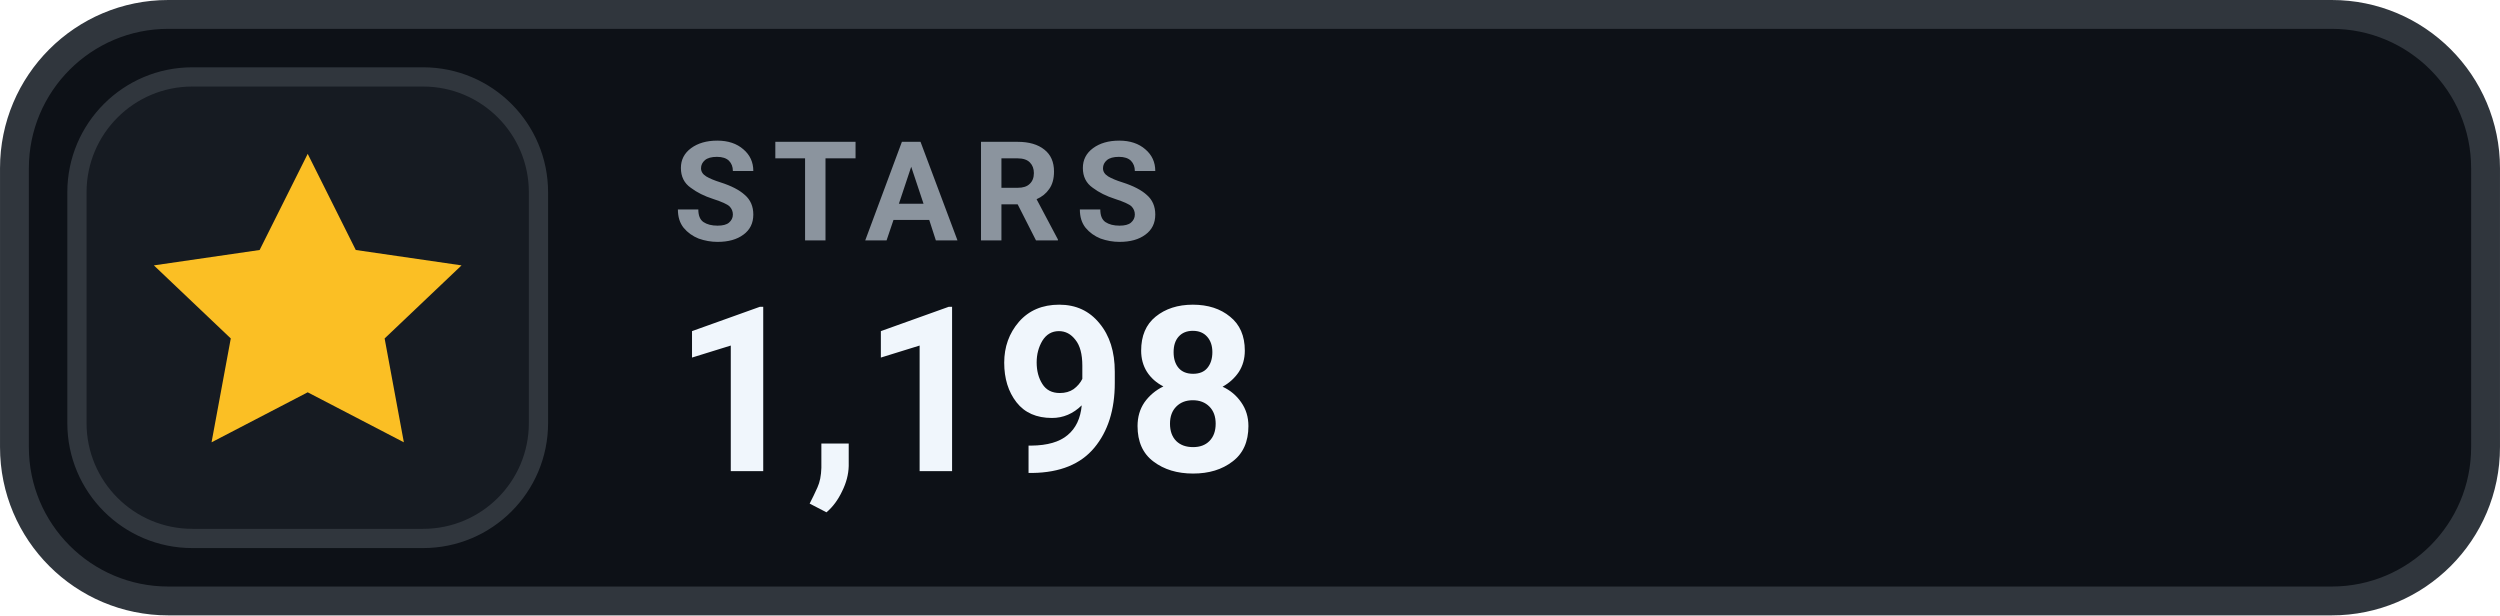
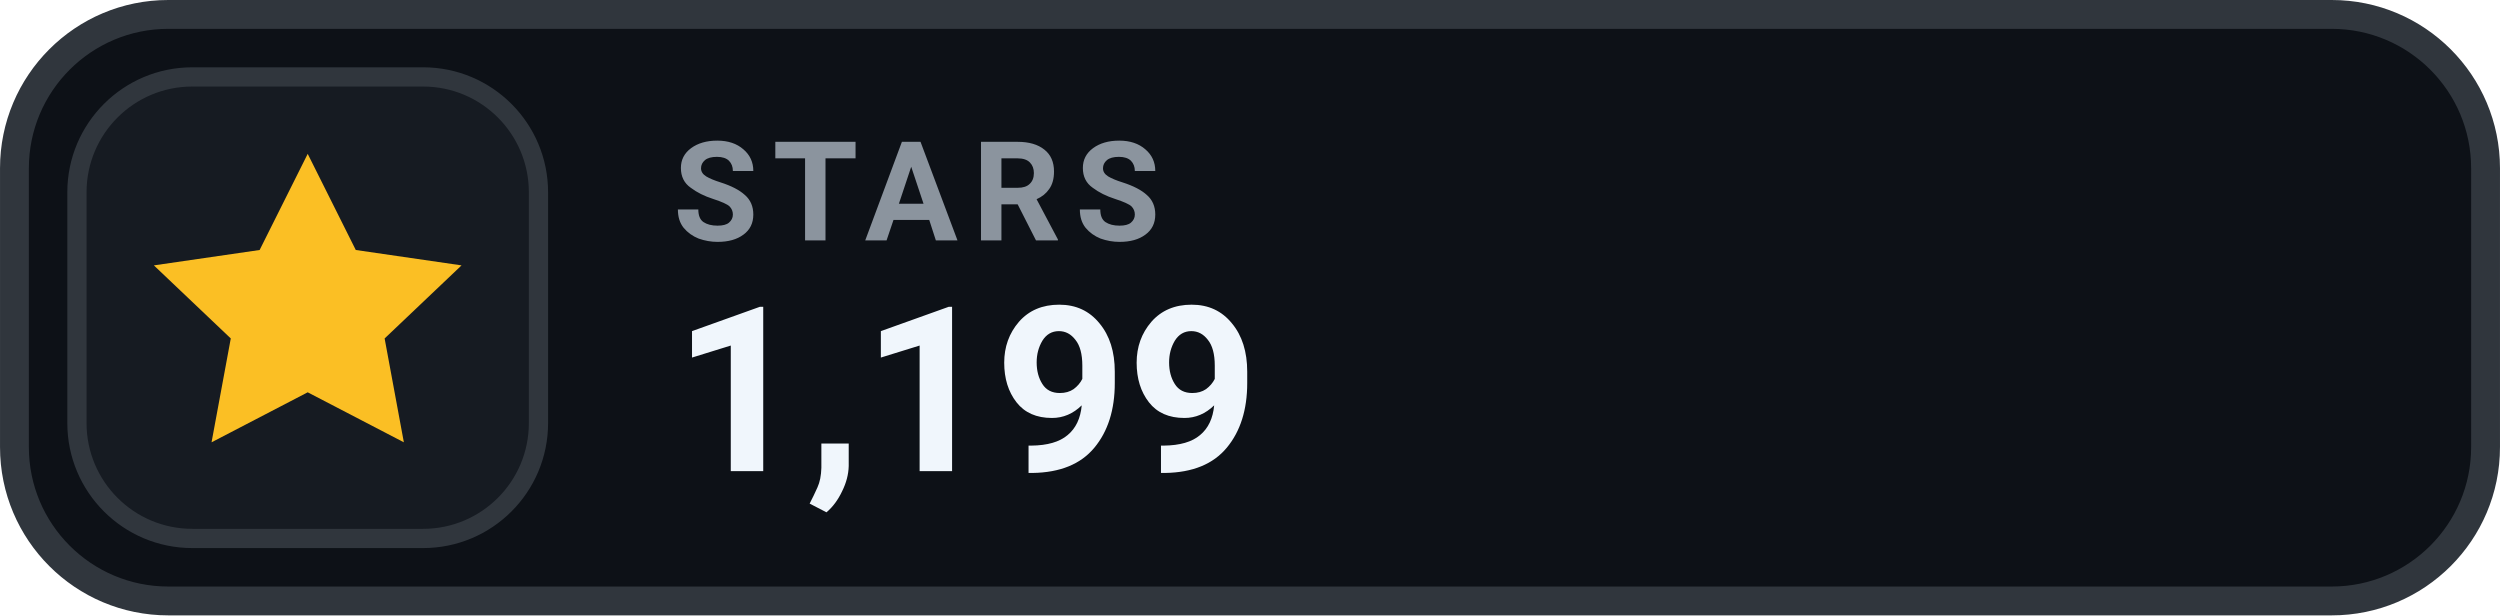
- <svg xmlns="http://www.w3.org/2000/svg" width="126" height="31.015" viewBox="0 0 130 32" role="img" aria-label="STARS 1,198">
+ <svg xmlns="http://www.w3.org/2000/svg" width="126" height="31.015" viewBox="0 0 130 32" role="img" aria-label="STARS 1,199">
  <rect x=".75" y=".75" width="128.5" height="30.5" rx="8" fill="#0D1117" stroke="#30363D" stroke-width="1.5" />
  <rect x="4" y="4" width="24" height="24" rx="6" fill="#161B22" stroke="#30363D" stroke-width="1" />
  <g transform="translate(16 16)" style="color:#FBBF24;">
    <path d="M0 -8 l2.5 5 5.5 .8 -4 3.8 1 5.4 -5 -2.6 -5 2.6 1 -5.4 -4 -3.8 5.5 -.8 Z" fill="currentColor" />
  </g>
  <text x="35" y="12.5" fill="#8B949E" font-family="-apple-system,BlinkMacSystemFont,'Segoe UI',Roboto,Helvetica,Arial,sans-serif" font-size="7.2" font-weight="700" letter-spacing=".75">STARS</text>
-   <text x="35" y="24.5" fill="#F0F6FC" font-family="-apple-system,BlinkMacSystemFont,'Segoe UI',Roboto,Helvetica,Arial,sans-serif" font-size="12" font-weight="700">1,198</text>
+   <text x="35" y="24.5" fill="#F0F6FC" font-family="-apple-system,BlinkMacSystemFont,'Segoe UI',Roboto,Helvetica,Arial,sans-serif" font-size="12" font-weight="700">1,199</text>
</svg>
